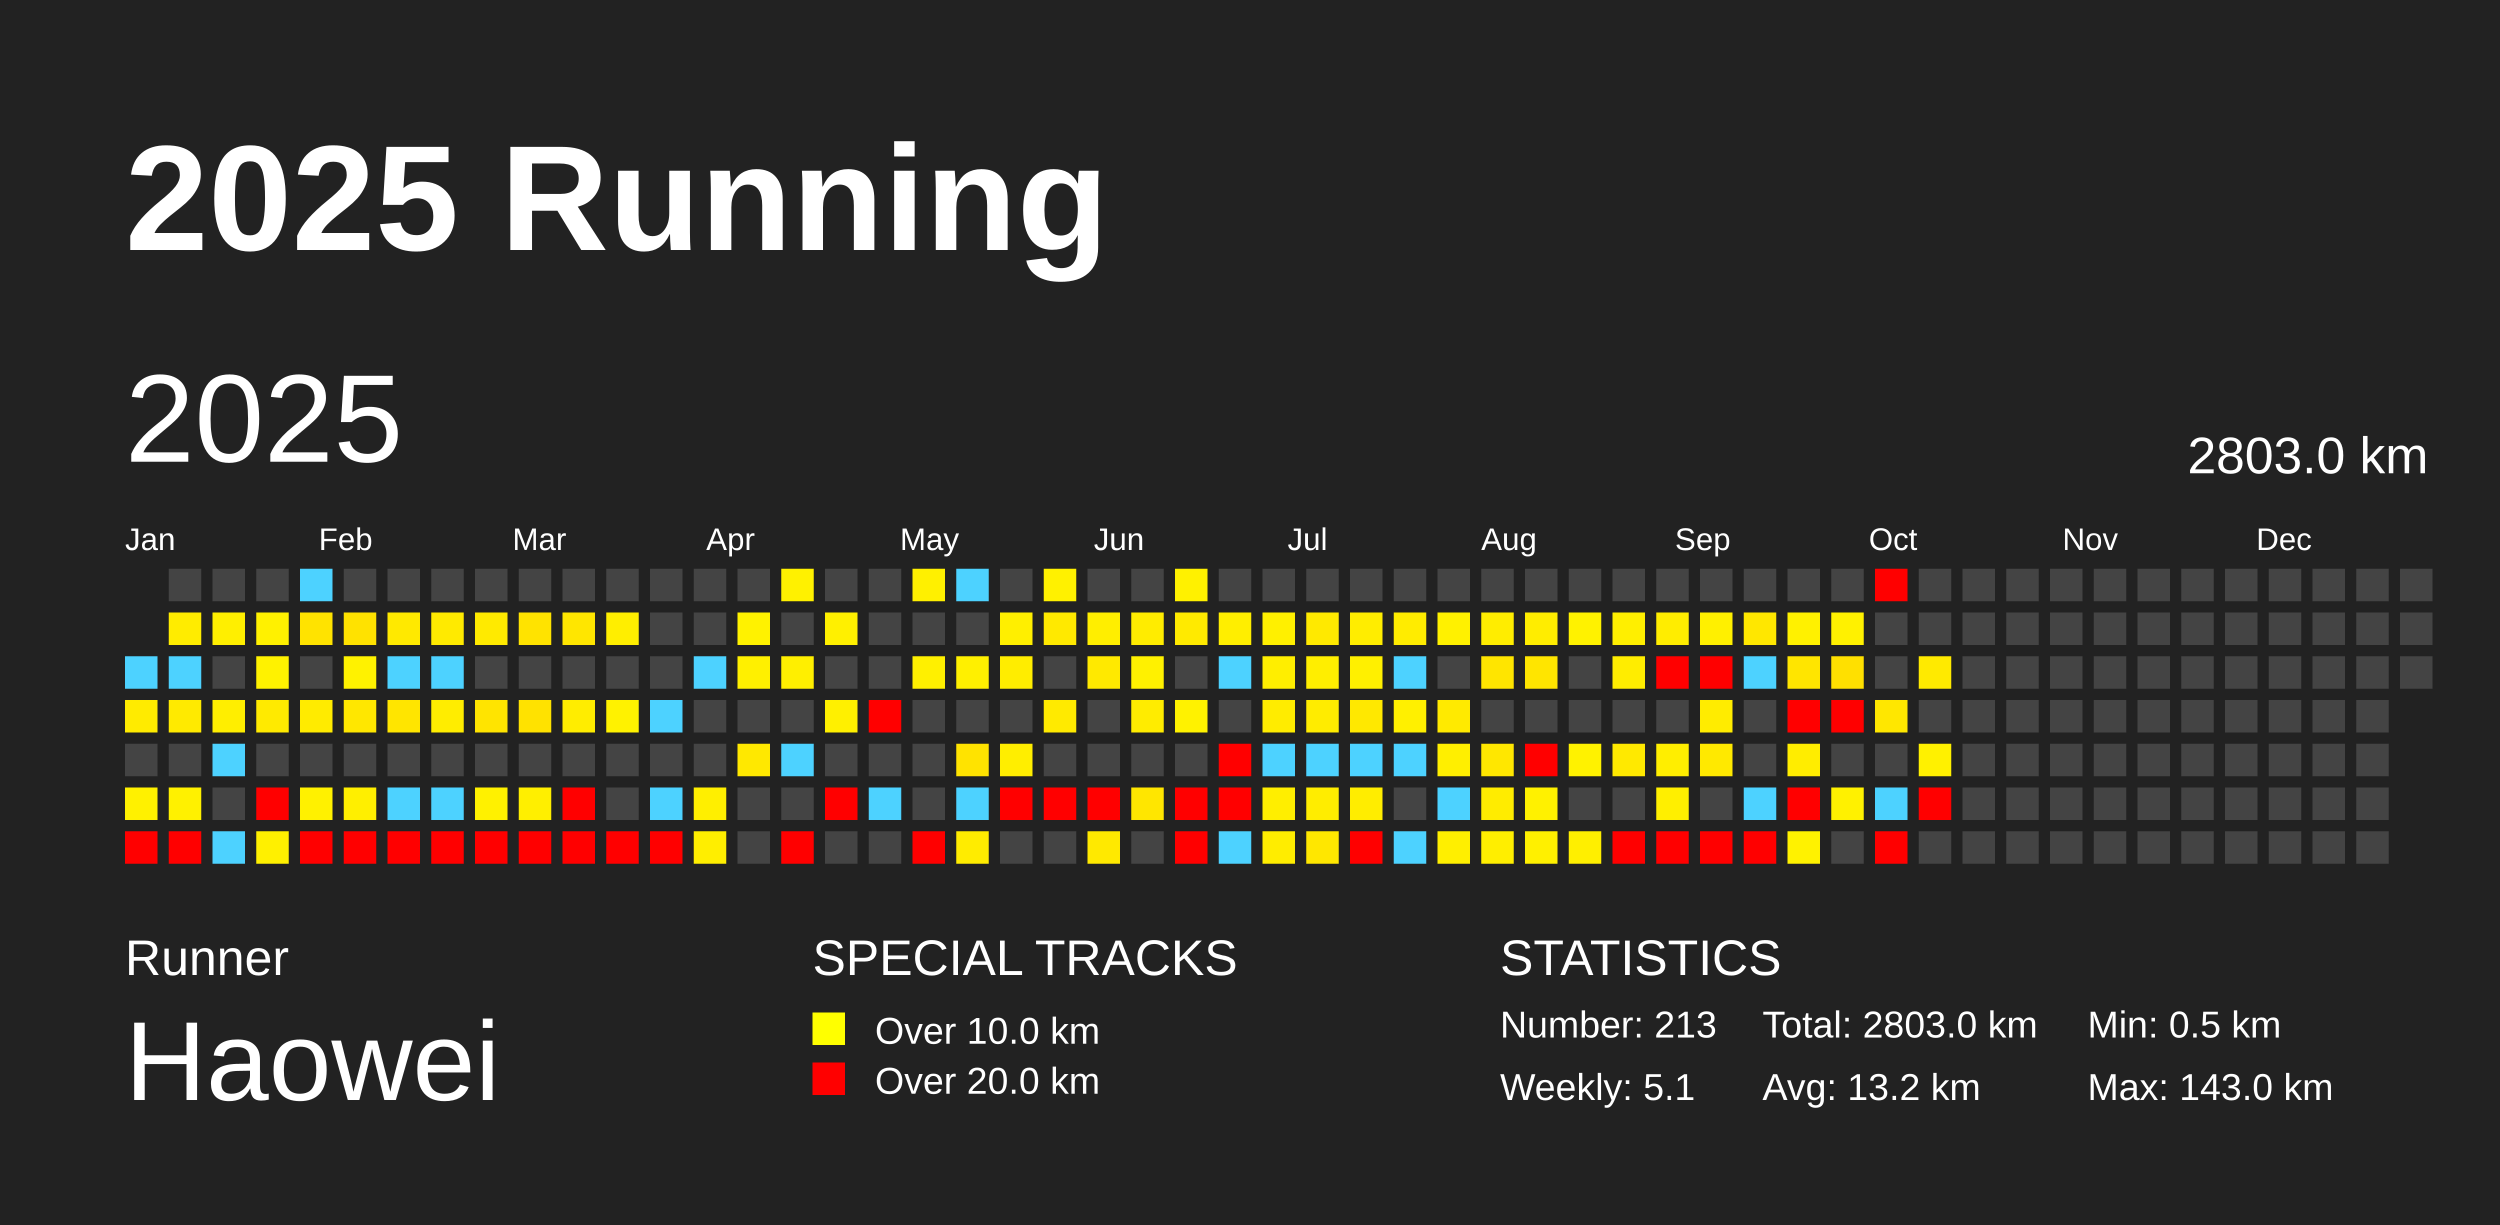
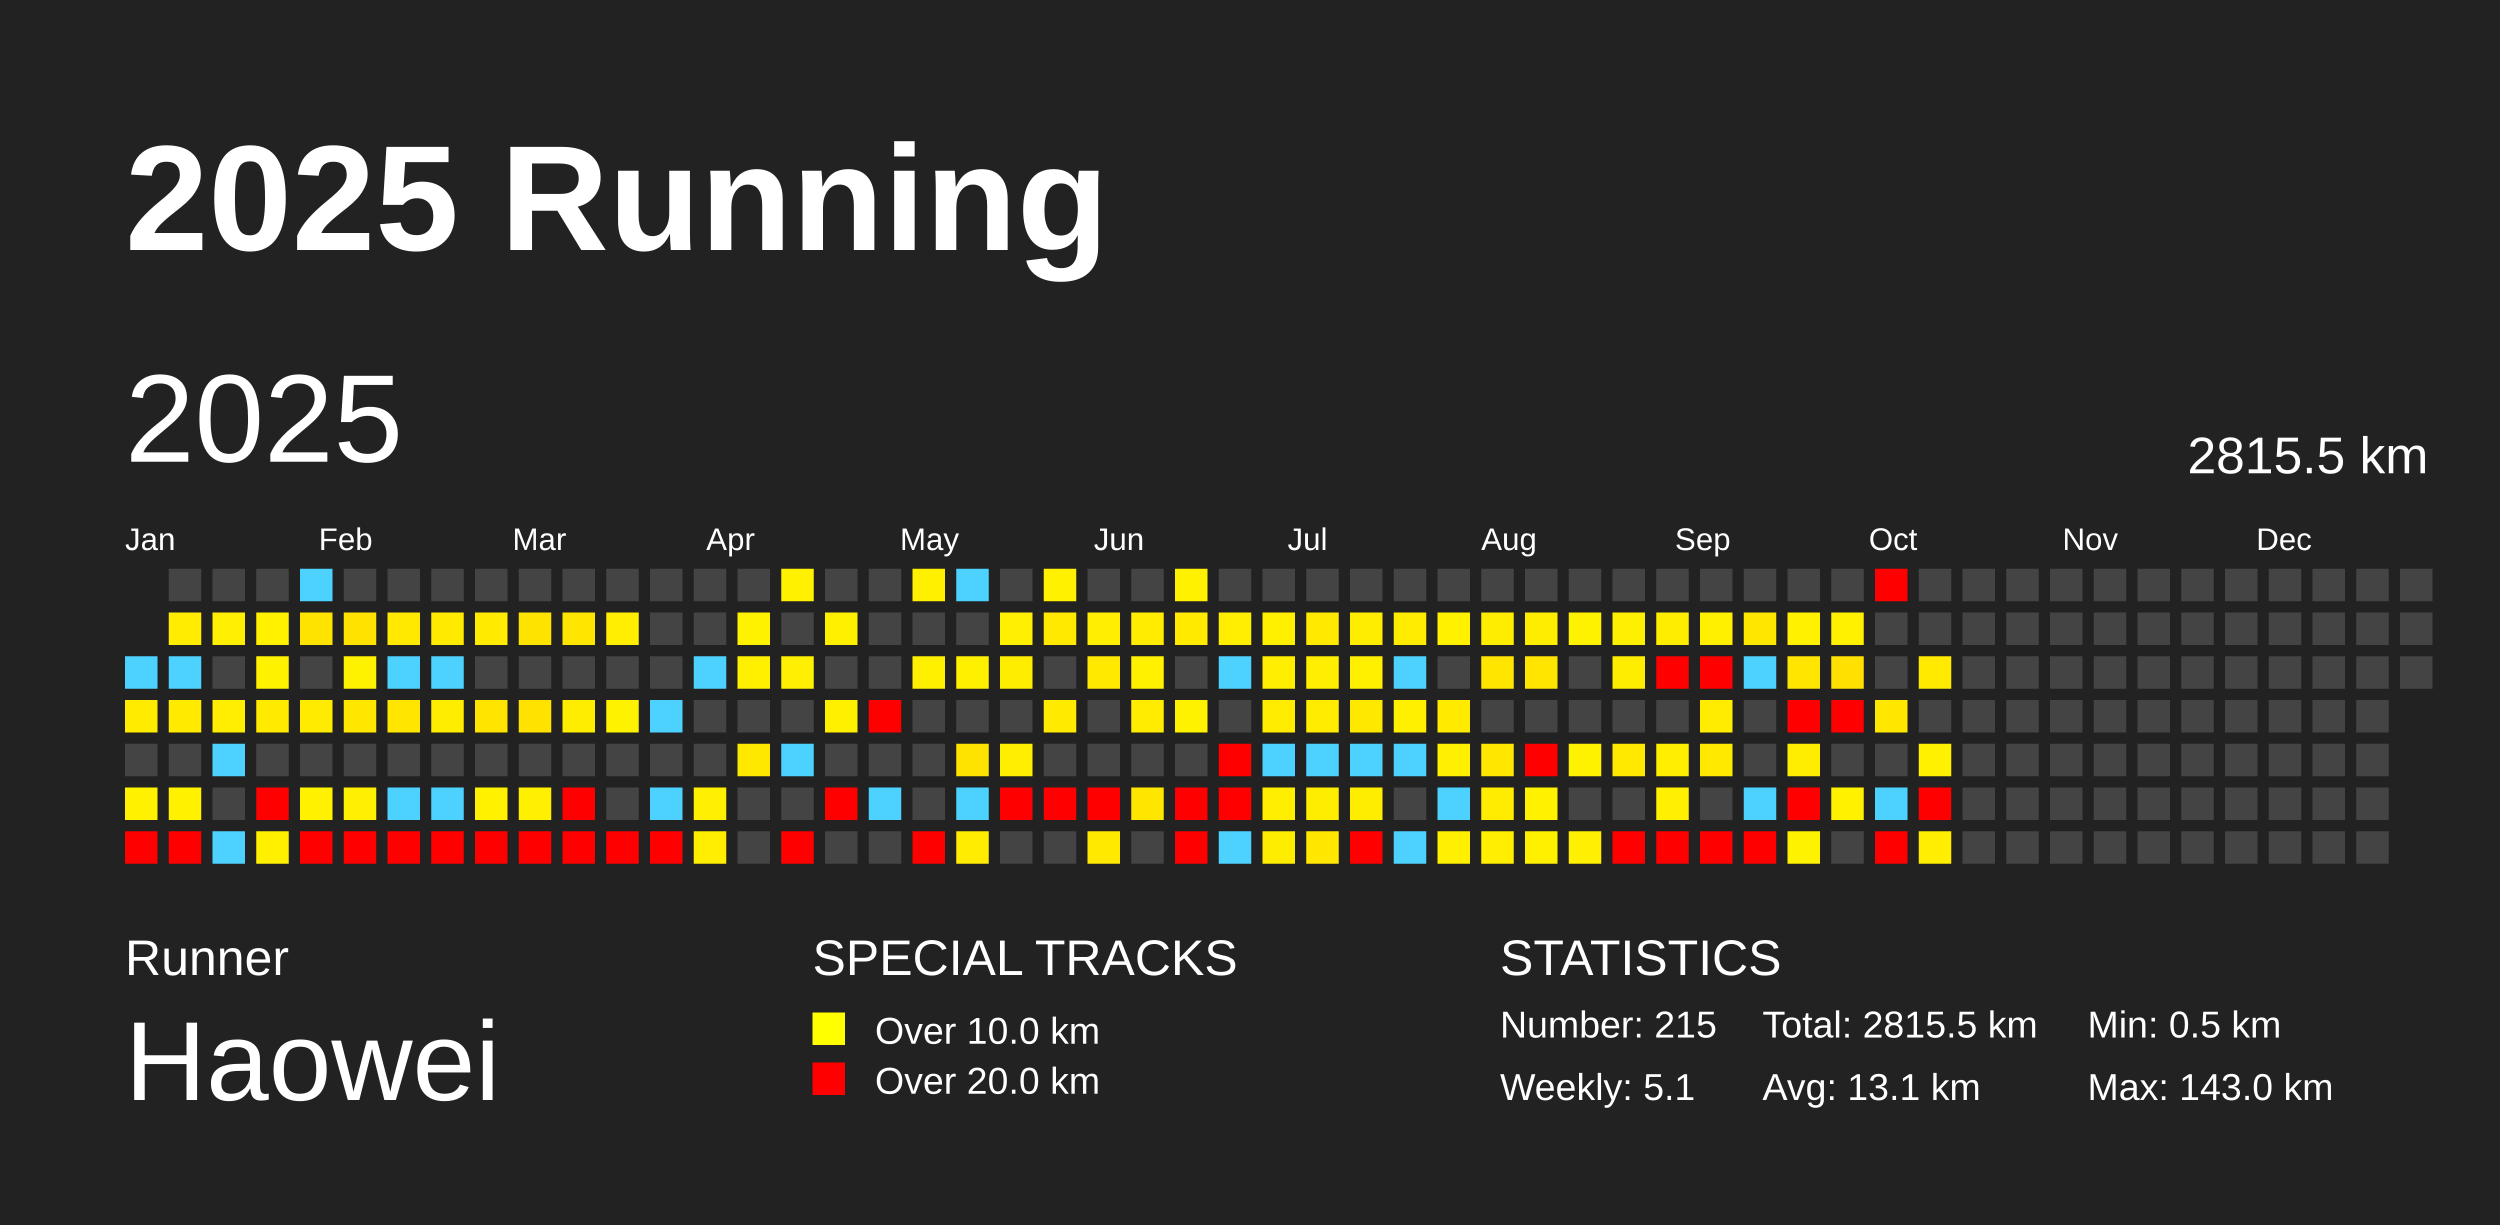
<svg xmlns="http://www.w3.org/2000/svg" baseProfile="full" height="98mm" version="1.1" viewBox="0,0,200,98" width="200mm">
  <defs />
  <rect fill="#222222" height="98" width="200" x="0" y="0" />
  <text fill="#FFFFFF" style="font-size:12px; font-family:Arial; font-weight:bold;" x="10" y="20">2025 Running</text>
  <text fill="#FFFFFF" style="font-size:4px; font-family:Arial" x="10" y="78">Runner</text>
  <text fill="#FFFFFF" style="font-size:9px; font-family:Arial" x="10" y="88">Haowei</text>
  <text fill="#FFFFFF" style="font-size:4px; font-family:Arial" x="65" y="78">SPECIAL TRACKS</text>
  <rect fill="yellow" height="2.6" width="2.6" x="65" y="81" />
  <text fill="#FFFFFF" style="font-size:3px; font-family:Arial" x="70" y="83.5">Over 10.0 km</text>
  <rect fill="red" height="2.6" width="2.6" x="65" y="85" />
  <text fill="#FFFFFF" style="font-size:3px; font-family:Arial" x="70" y="87.5">Over 20.0 km</text>
  <text fill="#FFFFFF" style="font-size:4px; font-family:Arial" x="120" y="78">STATISTICS</text>
-   <text fill="#FFFFFF" style="font-size:3px; font-family:Arial" x="120" y="83">Number: 213</text>
+   <text fill="#FFFFFF" style="font-size:3px; font-family:Arial" x="120" y="83">Number: 215</text>
  <text fill="#FFFFFF" style="font-size:3px; font-family:Arial" x="120" y="88">Weekly: 5.1</text>
-   <text fill="#FFFFFF" style="font-size:3px; font-family:Arial" x="141" y="83">Total: 2803.0 km</text>
-   <text fill="#FFFFFF" style="font-size:3px; font-family:Arial" x="141" y="88">Avg: 13.2 km</text>
+   <text fill="#FFFFFF" style="font-size:3px; font-family:Arial" x="141" y="83">Total: 2815.5 km</text>
+   <text fill="#FFFFFF" style="font-size:3px; font-family:Arial" x="141" y="88">Avg: 13.1 km</text>
  <text fill="#FFFFFF" style="font-size:3px; font-family:Arial" x="167" y="83">Min: 0.5 km</text>
  <text fill="#FFFFFF" style="font-size:3px; font-family:Arial" x="167" y="88">Max: 143.0 km</text>
  <text dominant-baseline="hanging" fill="#FFFFFF" style="font-size:10.0px; font-family:Arial;" x="10" y="30">2025</text>
-   <text dominant-baseline="hanging" fill="#FFFFFF" style="font-size:4.125px; font-family:Arial;" x="175" y="35">2803.0 km</text>
+   <text dominant-baseline="hanging" fill="#FFFFFF" style="font-size:4.125px; font-family:Arial;" x="175" y="35">2815.5 km</text>
  <text fill="#FFFFFF" style="font-size:2.5px; font-family:Arial" x="10.0" y="44">Jan</text>
  <text fill="#FFFFFF" style="font-size:2.5px; font-family:Arial" x="25.5" y="44">Feb</text>
  <text fill="#FFFFFF" style="font-size:2.5px; font-family:Arial" x="41.0" y="44">Mar</text>
  <text fill="#FFFFFF" style="font-size:2.5px; font-family:Arial" x="56.5" y="44">Apr</text>
  <text fill="#FFFFFF" style="font-size:2.5px; font-family:Arial" x="72.0" y="44">May</text>
  <text fill="#FFFFFF" style="font-size:2.5px; font-family:Arial" x="87.5" y="44">Jun</text>
  <text fill="#FFFFFF" style="font-size:2.5px; font-family:Arial" x="103.0" y="44">Jul</text>
  <text fill="#FFFFFF" style="font-size:2.5px; font-family:Arial" x="118.5" y="44">Aug</text>
  <text fill="#FFFFFF" style="font-size:2.5px; font-family:Arial" x="134.0" y="44">Sep</text>
  <text fill="#FFFFFF" style="font-size:2.5px; font-family:Arial" x="149.5" y="44">Oct</text>
  <text fill="#FFFFFF" style="font-size:2.5px; font-family:Arial" x="165.0" y="44">Nov</text>
  <text fill="#FFFFFF" style="font-size:2.5px; font-family:Arial" x="180.5" y="44">Dec</text>
  <rect fill="#4dd2ff" height="2.6" width="2.6" x="10.0" y="52.5" />
  <rect fill="#ffeb00" height="2.6" width="2.6" x="10.0" y="56.0" />
  <rect fill="#444444" height="2.6" width="2.6" x="10.0" y="59.5" />
  <rect fill="#fff100" height="2.6" width="2.6" x="10.0" y="63.0" />
  <rect fill="red" height="2.6" width="2.6" x="10.0" y="66.5" />
  <rect fill="#444444" height="2.6" width="2.6" x="13.5" y="45.5" />
  <rect fill="#ffec00" height="2.6" width="2.6" x="13.5" y="49.0" />
  <rect fill="#4dd2ff" height="2.6" width="2.6" x="13.5" y="52.5" />
  <rect fill="#ffea00" height="2.6" width="2.6" x="13.5" y="56.0" />
  <rect fill="#444444" height="2.6" width="2.6" x="13.5" y="59.5" />
  <rect fill="#fff100" height="2.6" width="2.6" x="13.5" y="63.0" />
  <rect fill="red" height="2.6" width="2.6" x="13.5" y="66.5" />
  <rect fill="#444444" height="2.6" width="2.6" x="17.0" y="45.5" />
  <rect fill="#ffef00" height="2.6" width="2.6" x="17.0" y="49.0" />
  <rect fill="#444444" height="2.6" width="2.6" x="17.0" y="52.5" />
  <rect fill="#ffee00" height="2.6" width="2.6" x="17.0" y="56.0" />
  <rect fill="#4dd2ff" height="2.6" width="2.6" x="17.0" y="59.5" />
  <rect fill="#444444" height="2.6" width="2.6" x="17.0" y="63.0" />
  <rect fill="#4dd2ff" height="2.6" width="2.6" x="17.0" y="66.5" />
  <rect fill="#444444" height="2.6" width="2.6" x="20.5" y="45.5" />
  <rect fill="#fff100" height="2.6" width="2.6" x="20.5" y="49.0" />
  <rect fill="#fff200" height="2.6" width="2.6" x="20.5" y="52.5" />
  <rect fill="#ffea00" height="2.6" width="2.6" x="20.5" y="56.0" />
  <rect fill="#444444" height="2.6" width="2.6" x="20.5" y="59.5" />
  <rect fill="red" height="2.6" width="2.6" x="20.5" y="63.0" />
  <rect fill="#fff000" height="2.6" width="2.6" x="20.5" y="66.5" />
  <rect fill="#4dd2ff" height="2.6" width="2.6" x="24.0" y="45.5" />
  <rect fill="#ffe300" height="2.6" width="2.6" x="24.0" y="49.0" />
  <rect fill="#444444" height="2.6" width="2.6" x="24.0" y="52.5" />
  <rect fill="#ffeb00" height="2.6" width="2.6" x="24.0" y="56.0" />
  <rect fill="#444444" height="2.6" width="2.6" x="24.0" y="59.5" />
  <rect fill="#fff100" height="2.6" width="2.6" x="24.0" y="63.0" />
  <rect fill="red" height="2.6" width="2.6" x="24.0" y="66.5" />
  <rect fill="#444444" height="2.6" width="2.6" x="27.5" y="45.5" />
  <rect fill="#ffe200" height="2.6" width="2.6" x="27.5" y="49.0" />
  <rect fill="#fff200" height="2.6" width="2.6" x="27.5" y="52.5" />
  <rect fill="#ffe700" height="2.6" width="2.6" x="27.5" y="56.0" />
  <rect fill="#444444" height="2.6" width="2.6" x="27.5" y="59.5" />
  <rect fill="#ffef00" height="2.6" width="2.6" x="27.5" y="63.0" />
  <rect fill="red" height="2.6" width="2.6" x="27.5" y="66.5" />
  <rect fill="#444444" height="2.6" width="2.6" x="31.0" y="45.5" />
  <rect fill="#ffe900" height="2.6" width="2.6" x="31.0" y="49.0" />
  <rect fill="#4dd2ff" height="2.6" width="2.6" x="31.0" y="52.5" />
  <rect fill="#ffe500" height="2.6" width="2.6" x="31.0" y="56.0" />
  <rect fill="#444444" height="2.6" width="2.6" x="31.0" y="59.5" />
  <rect fill="#4dd2ff" height="2.6" width="2.6" x="31.0" y="63.0" />
  <rect fill="red" height="2.6" width="2.6" x="31.0" y="66.5" />
  <rect fill="#444444" height="2.6" width="2.6" x="34.5" y="45.5" />
  <rect fill="#ffea00" height="2.6" width="2.6" x="34.5" y="49.0" />
  <rect fill="#4dd2ff" height="2.6" width="2.6" x="34.5" y="52.5" />
  <rect fill="#ffed00" height="2.6" width="2.6" x="34.5" y="56.0" />
  <rect fill="#444444" height="2.6" width="2.6" x="34.5" y="59.5" />
  <rect fill="#4dd2ff" height="2.6" width="2.6" x="34.5" y="63.0" />
  <rect fill="red" height="2.6" width="2.6" x="34.5" y="66.5" />
  <rect fill="#444444" height="2.6" width="2.6" x="38.0" y="45.5" />
  <rect fill="#ffea00" height="2.6" width="2.6" x="38.0" y="49.0" />
  <rect fill="#444444" height="2.6" width="2.6" x="38.0" y="52.5" />
  <rect fill="#ffe400" height="2.6" width="2.6" x="38.0" y="56.0" />
  <rect fill="#444444" height="2.6" width="2.6" x="38.0" y="59.5" />
  <rect fill="#fff100" height="2.6" width="2.6" x="38.0" y="63.0" />
  <rect fill="red" height="2.6" width="2.6" x="38.0" y="66.5" />
  <rect fill="#444444" height="2.6" width="2.6" x="41.5" y="45.5" />
  <rect fill="#ffe300" height="2.6" width="2.6" x="41.5" y="49.0" />
  <rect fill="#444444" height="2.6" width="2.6" x="41.5" y="52.5" />
  <rect fill="#ffe200" height="2.6" width="2.6" x="41.5" y="56.0" />
  <rect fill="#444444" height="2.6" width="2.6" x="41.5" y="59.5" />
  <rect fill="#ffef00" height="2.6" width="2.6" x="41.5" y="63.0" />
  <rect fill="red" height="2.6" width="2.6" x="41.5" y="66.5" />
  <rect fill="#444444" height="2.6" width="2.6" x="45.0" y="45.5" />
  <rect fill="#ffe600" height="2.6" width="2.6" x="45.0" y="49.0" />
  <rect fill="#444444" height="2.6" width="2.6" x="45.0" y="52.5" />
  <rect fill="#ffed00" height="2.6" width="2.6" x="45.0" y="56.0" />
  <rect fill="#444444" height="2.6" width="2.6" x="45.0" y="59.5" />
  <rect fill="red" height="2.6" width="2.6" x="45.0" y="63.0" />
  <rect fill="red" height="2.6" width="2.6" x="45.0" y="66.5" />
  <rect fill="#444444" height="2.6" width="2.6" x="48.5" y="45.5" />
  <rect fill="#ffee00" height="2.6" width="2.6" x="48.5" y="49.0" />
  <rect fill="#444444" height="2.6" width="2.6" x="48.5" y="52.5" />
  <rect fill="#fff200" height="2.6" width="2.6" x="48.5" y="56.0" />
  <rect fill="#444444" height="2.6" width="2.6" x="48.5" y="59.5" />
  <rect fill="#444444" height="2.6" width="2.6" x="48.5" y="63.0" />
  <rect fill="red" height="2.6" width="2.6" x="48.5" y="66.5" />
  <rect fill="#444444" height="2.6" width="2.6" x="52.0" y="45.5" />
  <rect fill="#444444" height="2.6" width="2.6" x="52.0" y="49.0" />
  <rect fill="#444444" height="2.6" width="2.6" x="52.0" y="52.5" />
  <rect fill="#4dd2ff" height="2.6" width="2.6" x="52.0" y="56.0" />
  <rect fill="#444444" height="2.6" width="2.6" x="52.0" y="59.5" />
  <rect fill="#4dd2ff" height="2.6" width="2.6" x="52.0" y="63.0" />
  <rect fill="red" height="2.6" width="2.6" x="52.0" y="66.5" />
  <rect fill="#444444" height="2.6" width="2.6" x="55.5" y="45.5" />
  <rect fill="#444444" height="2.6" width="2.6" x="55.5" y="49.0" />
  <rect fill="#4dd2ff" height="2.6" width="2.6" x="55.5" y="52.5" />
  <rect fill="#444444" height="2.6" width="2.6" x="55.5" y="56.0" />
  <rect fill="#444444" height="2.6" width="2.6" x="55.5" y="59.5" />
  <rect fill="#ffef00" height="2.6" width="2.6" x="55.5" y="63.0" />
  <rect fill="#ffee00" height="2.6" width="2.6" x="55.5" y="66.5" />
  <rect fill="#444444" height="2.6" width="2.6" x="59.0" y="45.5" />
  <rect fill="#fff200" height="2.6" width="2.6" x="59.0" y="49.0" />
  <rect fill="#fff000" height="2.6" width="2.6" x="59.0" y="52.5" />
  <rect fill="#444444" height="2.6" width="2.6" x="59.0" y="56.0" />
  <rect fill="#ffe800" height="2.6" width="2.6" x="59.0" y="59.5" />
  <rect fill="#444444" height="2.6" width="2.6" x="59.0" y="63.0" />
  <rect fill="#444444" height="2.6" width="2.6" x="59.0" y="66.5" />
  <rect fill="#fff100" height="2.6" width="2.6" x="62.5" y="45.5" />
  <rect fill="#444444" height="2.6" width="2.6" x="62.5" y="49.0" />
  <rect fill="#ffef00" height="2.6" width="2.6" x="62.5" y="52.5" />
  <rect fill="#444444" height="2.6" width="2.6" x="62.5" y="56.0" />
  <rect fill="#4dd2ff" height="2.6" width="2.6" x="62.5" y="59.5" />
  <rect fill="#444444" height="2.6" width="2.6" x="62.5" y="63.0" />
  <rect fill="red" height="2.6" width="2.6" x="62.5" y="66.5" />
  <rect fill="#444444" height="2.6" width="2.6" x="66.0" y="45.5" />
  <rect fill="#fff000" height="2.6" width="2.6" x="66.0" y="49.0" />
  <rect fill="#444444" height="2.6" width="2.6" x="66.0" y="52.5" />
  <rect fill="#fff000" height="2.6" width="2.6" x="66.0" y="56.0" />
  <rect fill="#444444" height="2.6" width="2.6" x="66.0" y="59.5" />
  <rect fill="red" height="2.6" width="2.6" x="66.0" y="63.0" />
  <rect fill="#444444" height="2.6" width="2.6" x="66.0" y="66.5" />
  <rect fill="#444444" height="2.6" width="2.6" x="69.5" y="45.5" />
  <rect fill="#444444" height="2.6" width="2.6" x="69.5" y="49.0" />
  <rect fill="#444444" height="2.6" width="2.6" x="69.5" y="52.5" />
  <rect fill="red" height="2.6" width="2.6" x="69.5" y="56.0" />
  <rect fill="#444444" height="2.6" width="2.6" x="69.5" y="59.5" />
  <rect fill="#4dd2ff" height="2.6" width="2.6" x="69.5" y="63.0" />
  <rect fill="#444444" height="2.6" width="2.6" x="69.5" y="66.5" />
  <rect fill="#fff000" height="2.6" width="2.6" x="73.0" y="45.5" />
  <rect fill="#444444" height="2.6" width="2.6" x="73.0" y="49.0" />
  <rect fill="#fff000" height="2.6" width="2.6" x="73.0" y="52.5" />
  <rect fill="#444444" height="2.6" width="2.6" x="73.0" y="56.0" />
  <rect fill="#444444" height="2.6" width="2.6" x="73.0" y="59.5" />
  <rect fill="#444444" height="2.6" width="2.6" x="73.0" y="63.0" />
  <rect fill="red" height="2.6" width="2.6" x="73.0" y="66.5" />
  <rect fill="#4dd2ff" height="2.6" width="2.6" x="76.5" y="45.5" />
  <rect fill="#444444" height="2.6" width="2.6" x="76.5" y="49.0" />
  <rect fill="#fff000" height="2.6" width="2.6" x="76.5" y="52.5" />
  <rect fill="#444444" height="2.6" width="2.6" x="76.5" y="56.0" />
  <rect fill="#ffe300" height="2.6" width="2.6" x="76.5" y="59.5" />
  <rect fill="#4dd2ff" height="2.6" width="2.6" x="76.5" y="63.0" />
  <rect fill="#ffec00" height="2.6" width="2.6" x="76.5" y="66.5" />
  <rect fill="#444444" height="2.6" width="2.6" x="80.0" y="45.5" />
  <rect fill="#ffef00" height="2.6" width="2.6" x="80.0" y="49.0" />
  <rect fill="#ffed00" height="2.6" width="2.6" x="80.0" y="52.5" />
  <rect fill="#444444" height="2.6" width="2.6" x="80.0" y="56.0" />
  <rect fill="#ffee00" height="2.6" width="2.6" x="80.0" y="59.5" />
  <rect fill="red" height="2.6" width="2.6" x="80.0" y="63.0" />
  <rect fill="#444444" height="2.6" width="2.6" x="80.0" y="66.5" />
  <rect fill="#fff100" height="2.6" width="2.6" x="83.5" y="45.5" />
  <rect fill="#ffe900" height="2.6" width="2.6" x="83.5" y="49.0" />
  <rect fill="#444444" height="2.6" width="2.6" x="83.5" y="52.5" />
  <rect fill="#ffea00" height="2.6" width="2.6" x="83.5" y="56.0" />
  <rect fill="#444444" height="2.6" width="2.6" x="83.5" y="59.5" />
  <rect fill="red" height="2.6" width="2.6" x="83.5" y="63.0" />
  <rect fill="#444444" height="2.6" width="2.6" x="83.5" y="66.5" />
  <rect fill="#444444" height="2.6" width="2.6" x="87.0" y="45.5" />
  <rect fill="#ffee00" height="2.6" width="2.6" x="87.0" y="49.0" />
  <rect fill="#ffe900" height="2.6" width="2.6" x="87.0" y="52.5" />
  <rect fill="#444444" height="2.6" width="2.6" x="87.0" y="56.0" />
  <rect fill="#444444" height="2.6" width="2.6" x="87.0" y="59.5" />
  <rect fill="red" height="2.6" width="2.6" x="87.0" y="63.0" />
  <rect fill="#ffe900" height="2.6" width="2.6" x="87.0" y="66.5" />
  <rect fill="#444444" height="2.6" width="2.6" x="90.5" y="45.5" />
  <rect fill="#ffec00" height="2.6" width="2.6" x="90.5" y="49.0" />
  <rect fill="#fff100" height="2.6" width="2.6" x="90.5" y="52.5" />
  <rect fill="#ffec00" height="2.6" width="2.6" x="90.5" y="56.0" />
  <rect fill="#444444" height="2.6" width="2.6" x="90.5" y="59.5" />
  <rect fill="#ffe600" height="2.6" width="2.6" x="90.5" y="63.0" />
  <rect fill="#444444" height="2.6" width="2.6" x="90.5" y="66.5" />
  <rect fill="#fff100" height="2.6" width="2.6" x="94.0" y="45.5" />
  <rect fill="#ffea00" height="2.6" width="2.6" x="94.0" y="49.0" />
  <rect fill="#444444" height="2.6" width="2.6" x="94.0" y="52.5" />
  <rect fill="#fff200" height="2.6" width="2.6" x="94.0" y="56.0" />
  <rect fill="#444444" height="2.6" width="2.6" x="94.0" y="59.5" />
  <rect fill="red" height="2.6" width="2.6" x="94.0" y="63.0" />
  <rect fill="red" height="2.6" width="2.6" x="94.0" y="66.5" />
  <rect fill="#444444" height="2.6" width="2.6" x="97.5" y="45.5" />
  <rect fill="#ffee00" height="2.6" width="2.6" x="97.5" y="49.0" />
  <rect fill="#4dd2ff" height="2.6" width="2.6" x="97.5" y="52.5" />
  <rect fill="#444444" height="2.6" width="2.6" x="97.5" y="56.0" />
  <rect fill="red" height="2.6" width="2.6" x="97.5" y="59.5" />
  <rect fill="red" height="2.6" width="2.6" x="97.5" y="63.0" />
  <rect fill="#4dd2ff" height="2.6" width="2.6" x="97.5" y="66.5" />
  <rect fill="#444444" height="2.6" width="2.6" x="101.0" y="45.5" />
  <rect fill="#fff000" height="2.6" width="2.6" x="101.0" y="49.0" />
  <rect fill="#ffee00" height="2.6" width="2.6" x="101.0" y="52.5" />
  <rect fill="#ffec00" height="2.6" width="2.6" x="101.0" y="56.0" />
  <rect fill="#4dd2ff" height="2.6" width="2.6" x="101.0" y="59.5" />
  <rect fill="#ffee00" height="2.6" width="2.6" x="101.0" y="63.0" />
  <rect fill="#ffed00" height="2.6" width="2.6" x="101.0" y="66.5" />
  <rect fill="#444444" height="2.6" width="2.6" x="104.5" y="45.5" />
  <rect fill="#ffe900" height="2.6" width="2.6" x="104.5" y="49.0" />
  <rect fill="#ffee00" height="2.6" width="2.6" x="104.5" y="52.5" />
  <rect fill="#ffec00" height="2.6" width="2.6" x="104.5" y="56.0" />
  <rect fill="#4dd2ff" height="2.6" width="2.6" x="104.5" y="59.5" />
  <rect fill="#ffed00" height="2.6" width="2.6" x="104.5" y="63.0" />
  <rect fill="#ffe700" height="2.6" width="2.6" x="104.5" y="66.5" />
  <rect fill="#444444" height="2.6" width="2.6" x="108.0" y="45.5" />
  <rect fill="#ffed00" height="2.6" width="2.6" x="108.0" y="49.0" />
  <rect fill="#fff000" height="2.6" width="2.6" x="108.0" y="52.5" />
  <rect fill="#ffe800" height="2.6" width="2.6" x="108.0" y="56.0" />
  <rect fill="#4dd2ff" height="2.6" width="2.6" x="108.0" y="59.5" />
  <rect fill="#ffed00" height="2.6" width="2.6" x="108.0" y="63.0" />
  <rect fill="red" height="2.6" width="2.6" x="108.0" y="66.5" />
  <rect fill="#444444" height="2.6" width="2.6" x="111.5" y="45.5" />
  <rect fill="#ffec00" height="2.6" width="2.6" x="111.5" y="49.0" />
  <rect fill="#4dd2ff" height="2.6" width="2.6" x="111.5" y="52.5" />
  <rect fill="#fff000" height="2.6" width="2.6" x="111.5" y="56.0" />
  <rect fill="#4dd2ff" height="2.6" width="2.6" x="111.5" y="59.5" />
  <rect fill="#444444" height="2.6" width="2.6" x="111.5" y="63.0" />
  <rect fill="#4dd2ff" height="2.6" width="2.6" x="111.5" y="66.5" />
  <rect fill="#444444" height="2.6" width="2.6" x="115.0" y="45.5" />
  <rect fill="#fff100" height="2.6" width="2.6" x="115.0" y="49.0" />
  <rect fill="#444444" height="2.6" width="2.6" x="115.0" y="52.5" />
  <rect fill="#ffea00" height="2.6" width="2.6" x="115.0" y="56.0" />
  <rect fill="#ffef00" height="2.6" width="2.6" x="115.0" y="59.5" />
  <rect fill="#4dd2ff" height="2.6" width="2.6" x="115.0" y="63.0" />
  <rect fill="#ffef00" height="2.6" width="2.6" x="115.0" y="66.5" />
  <rect fill="#444444" height="2.6" width="2.6" x="118.5" y="45.5" />
  <rect fill="#ffed00" height="2.6" width="2.6" x="118.5" y="49.0" />
  <rect fill="#ffe500" height="2.6" width="2.6" x="118.5" y="52.5" />
  <rect fill="#444444" height="2.6" width="2.6" x="118.5" y="56.0" />
  <rect fill="#ffe700" height="2.6" width="2.6" x="118.5" y="59.5" />
  <rect fill="#ffec00" height="2.6" width="2.6" x="118.5" y="63.0" />
  <rect fill="#ffee00" height="2.6" width="2.6" x="118.5" y="66.5" />
  <rect fill="#444444" height="2.6" width="2.6" x="122.0" y="45.5" />
  <rect fill="#ffed00" height="2.6" width="2.6" x="122.0" y="49.0" />
  <rect fill="#ffe500" height="2.6" width="2.6" x="122.0" y="52.5" />
  <rect fill="#444444" height="2.6" width="2.6" x="122.0" y="56.0" />
  <rect fill="red" height="2.6" width="2.6" x="122.0" y="59.5" />
  <rect fill="#fff100" height="2.6" width="2.6" x="122.0" y="63.0" />
  <rect fill="#fff000" height="2.6" width="2.6" x="122.0" y="66.5" />
  <rect fill="#444444" height="2.6" width="2.6" x="125.5" y="45.5" />
  <rect fill="#fff200" height="2.6" width="2.6" x="125.5" y="49.0" />
  <rect fill="#444444" height="2.6" width="2.6" x="125.5" y="52.5" />
  <rect fill="#444444" height="2.6" width="2.6" x="125.5" y="56.0" />
  <rect fill="#fff200" height="2.6" width="2.6" x="125.5" y="59.5" />
  <rect fill="#444444" height="2.6" width="2.6" x="125.5" y="63.0" />
  <rect fill="#ffef00" height="2.6" width="2.6" x="125.5" y="66.5" />
  <rect fill="#444444" height="2.6" width="2.6" x="129.0" y="45.5" />
  <rect fill="#ffef00" height="2.6" width="2.6" x="129.0" y="49.0" />
  <rect fill="#ffed00" height="2.6" width="2.6" x="129.0" y="52.5" />
  <rect fill="#444444" height="2.6" width="2.6" x="129.0" y="56.0" />
  <rect fill="#ffe900" height="2.6" width="2.6" x="129.0" y="59.5" />
  <rect fill="#444444" height="2.6" width="2.6" x="129.0" y="63.0" />
  <rect fill="red" height="2.6" width="2.6" x="129.0" y="66.5" />
  <rect fill="#444444" height="2.6" width="2.6" x="132.5" y="45.5" />
  <rect fill="#ffed00" height="2.6" width="2.6" x="132.5" y="49.0" />
  <rect fill="red" height="2.6" width="2.6" x="132.5" y="52.5" />
  <rect fill="#444444" height="2.6" width="2.6" x="132.5" y="56.0" />
  <rect fill="#ffee00" height="2.6" width="2.6" x="132.5" y="59.5" />
  <rect fill="#ffef00" height="2.6" width="2.6" x="132.5" y="63.0" />
  <rect fill="red" height="2.6" width="2.6" x="132.5" y="66.5" />
  <rect fill="#444444" height="2.6" width="2.6" x="136.0" y="45.5" />
  <rect fill="#fff000" height="2.6" width="2.6" x="136.0" y="49.0" />
  <rect fill="red" height="2.6" width="2.6" x="136.0" y="52.5" />
  <rect fill="#ffec00" height="2.6" width="2.6" x="136.0" y="56.0" />
  <rect fill="#ffe900" height="2.6" width="2.6" x="136.0" y="59.5" />
  <rect fill="#444444" height="2.6" width="2.6" x="136.0" y="63.0" />
  <rect fill="red" height="2.6" width="2.6" x="136.0" y="66.5" />
  <rect fill="#444444" height="2.6" width="2.6" x="139.5" y="45.5" />
  <rect fill="#ffe700" height="2.6" width="2.6" x="139.5" y="49.0" />
  <rect fill="#4dd2ff" height="2.6" width="2.6" x="139.5" y="52.5" />
  <rect fill="#444444" height="2.6" width="2.6" x="139.5" y="56.0" />
  <rect fill="#444444" height="2.6" width="2.6" x="139.5" y="59.5" />
  <rect fill="#4dd2ff" height="2.6" width="2.6" x="139.5" y="63.0" />
  <rect fill="red" height="2.6" width="2.6" x="139.5" y="66.5" />
  <rect fill="#444444" height="2.6" width="2.6" x="143.0" y="45.5" />
  <rect fill="#fff100" height="2.6" width="2.6" x="143.0" y="49.0" />
  <rect fill="#ffe500" height="2.6" width="2.6" x="143.0" y="52.5" />
  <rect fill="red" height="2.6" width="2.6" x="143.0" y="56.0" />
  <rect fill="#ffed00" height="2.6" width="2.6" x="143.0" y="59.5" />
  <rect fill="red" height="2.6" width="2.6" x="143.0" y="63.0" />
  <rect fill="#fff200" height="2.6" width="2.6" x="143.0" y="66.5" />
  <rect fill="#444444" height="2.6" width="2.6" x="146.5" y="45.5" />
  <rect fill="#fff100" height="2.6" width="2.6" x="146.5" y="49.0" />
  <rect fill="#ffe000" height="2.6" width="2.6" x="146.5" y="52.5" />
  <rect fill="red" height="2.6" width="2.6" x="146.5" y="56.0" />
  <rect fill="#444444" height="2.6" width="2.6" x="146.5" y="59.5" />
  <rect fill="#fff100" height="2.6" width="2.6" x="146.5" y="63.0" />
  <rect fill="#444444" height="2.6" width="2.6" x="146.5" y="66.5" />
  <rect fill="red" height="2.6" width="2.6" x="150.0" y="45.5" />
  <rect fill="#444444" height="2.6" width="2.6" x="150.0" y="49.0" />
  <rect fill="#444444" height="2.6" width="2.6" x="150.0" y="52.5" />
  <rect fill="#ffe700" height="2.6" width="2.6" x="150.0" y="56.0" />
  <rect fill="#444444" height="2.6" width="2.6" x="150.0" y="59.5" />
  <rect fill="#4dd2ff" height="2.6" width="2.6" x="150.0" y="63.0" />
  <rect fill="red" height="2.6" width="2.6" x="150.0" y="66.5" />
  <rect fill="#444444" height="2.6" width="2.6" x="153.5" y="45.5" />
  <rect fill="#444444" height="2.6" width="2.6" x="153.5" y="49.0" />
  <rect fill="#ffea00" height="2.6" width="2.6" x="153.5" y="52.5" />
  <rect fill="#444444" height="2.6" width="2.6" x="153.5" y="56.0" />
  <rect fill="#fff100" height="2.6" width="2.6" x="153.5" y="59.5" />
  <rect fill="red" height="2.6" width="2.6" x="153.5" y="63.0" />
-   <rect fill="#444444" height="2.6" width="2.6" x="153.5" y="66.5" />
+   <rect fill="#ffee00" height="2.6" width="2.6" x="153.5" y="66.5" />
  <rect fill="#444444" height="2.6" width="2.6" x="157.0" y="45.5" />
  <rect fill="#444444" height="2.6" width="2.6" x="157.0" y="49.0" />
  <rect fill="#444444" height="2.6" width="2.6" x="157.0" y="52.5" />
  <rect fill="#444444" height="2.6" width="2.6" x="157.0" y="56.0" />
  <rect fill="#444444" height="2.6" width="2.6" x="157.0" y="59.5" />
  <rect fill="#444444" height="2.6" width="2.6" x="157.0" y="63.0" />
  <rect fill="#444444" height="2.6" width="2.6" x="157.0" y="66.5" />
  <rect fill="#444444" height="2.6" width="2.6" x="160.5" y="45.5" />
  <rect fill="#444444" height="2.6" width="2.6" x="160.5" y="49.0" />
  <rect fill="#444444" height="2.6" width="2.6" x="160.5" y="52.5" />
  <rect fill="#444444" height="2.6" width="2.6" x="160.5" y="56.0" />
  <rect fill="#444444" height="2.6" width="2.6" x="160.5" y="59.5" />
  <rect fill="#444444" height="2.6" width="2.6" x="160.5" y="63.0" />
  <rect fill="#444444" height="2.6" width="2.6" x="160.5" y="66.5" />
  <rect fill="#444444" height="2.6" width="2.6" x="164.0" y="45.5" />
  <rect fill="#444444" height="2.6" width="2.6" x="164.0" y="49.0" />
  <rect fill="#444444" height="2.6" width="2.6" x="164.0" y="52.5" />
  <rect fill="#444444" height="2.6" width="2.6" x="164.0" y="56.0" />
  <rect fill="#444444" height="2.6" width="2.6" x="164.0" y="59.5" />
  <rect fill="#444444" height="2.6" width="2.6" x="164.0" y="63.0" />
  <rect fill="#444444" height="2.6" width="2.6" x="164.0" y="66.5" />
  <rect fill="#444444" height="2.6" width="2.6" x="167.5" y="45.5" />
  <rect fill="#444444" height="2.6" width="2.6" x="167.5" y="49.0" />
  <rect fill="#444444" height="2.6" width="2.6" x="167.5" y="52.5" />
  <rect fill="#444444" height="2.6" width="2.6" x="167.5" y="56.0" />
  <rect fill="#444444" height="2.6" width="2.6" x="167.5" y="59.5" />
  <rect fill="#444444" height="2.6" width="2.6" x="167.5" y="63.0" />
  <rect fill="#444444" height="2.6" width="2.6" x="167.5" y="66.5" />
  <rect fill="#444444" height="2.6" width="2.6" x="171.0" y="45.5" />
  <rect fill="#444444" height="2.6" width="2.6" x="171.0" y="49.0" />
  <rect fill="#444444" height="2.6" width="2.6" x="171.0" y="52.5" />
  <rect fill="#444444" height="2.6" width="2.6" x="171.0" y="56.0" />
  <rect fill="#444444" height="2.6" width="2.6" x="171.0" y="59.5" />
  <rect fill="#444444" height="2.6" width="2.6" x="171.0" y="63.0" />
  <rect fill="#444444" height="2.6" width="2.6" x="171.0" y="66.5" />
  <rect fill="#444444" height="2.6" width="2.6" x="174.5" y="45.5" />
  <rect fill="#444444" height="2.6" width="2.6" x="174.5" y="49.0" />
  <rect fill="#444444" height="2.6" width="2.6" x="174.5" y="52.5" />
  <rect fill="#444444" height="2.6" width="2.6" x="174.5" y="56.0" />
  <rect fill="#444444" height="2.6" width="2.6" x="174.5" y="59.5" />
  <rect fill="#444444" height="2.6" width="2.6" x="174.5" y="63.0" />
  <rect fill="#444444" height="2.6" width="2.6" x="174.5" y="66.5" />
  <rect fill="#444444" height="2.6" width="2.6" x="178.0" y="45.5" />
  <rect fill="#444444" height="2.6" width="2.6" x="178.0" y="49.0" />
  <rect fill="#444444" height="2.6" width="2.6" x="178.0" y="52.5" />
  <rect fill="#444444" height="2.6" width="2.6" x="178.0" y="56.0" />
  <rect fill="#444444" height="2.6" width="2.6" x="178.0" y="59.5" />
  <rect fill="#444444" height="2.6" width="2.6" x="178.0" y="63.0" />
  <rect fill="#444444" height="2.6" width="2.6" x="178.0" y="66.5" />
  <rect fill="#444444" height="2.6" width="2.6" x="181.5" y="45.5" />
  <rect fill="#444444" height="2.6" width="2.6" x="181.5" y="49.0" />
  <rect fill="#444444" height="2.6" width="2.6" x="181.5" y="52.5" />
  <rect fill="#444444" height="2.6" width="2.6" x="181.5" y="56.0" />
  <rect fill="#444444" height="2.6" width="2.6" x="181.5" y="59.5" />
  <rect fill="#444444" height="2.6" width="2.6" x="181.5" y="63.0" />
  <rect fill="#444444" height="2.6" width="2.6" x="181.5" y="66.5" />
  <rect fill="#444444" height="2.6" width="2.6" x="185.0" y="45.5" />
  <rect fill="#444444" height="2.6" width="2.6" x="185.0" y="49.0" />
  <rect fill="#444444" height="2.6" width="2.6" x="185.0" y="52.5" />
  <rect fill="#444444" height="2.6" width="2.6" x="185.0" y="56.0" />
  <rect fill="#444444" height="2.6" width="2.6" x="185.0" y="59.5" />
  <rect fill="#444444" height="2.6" width="2.6" x="185.0" y="63.0" />
  <rect fill="#444444" height="2.6" width="2.6" x="185.0" y="66.5" />
  <rect fill="#444444" height="2.6" width="2.6" x="188.5" y="45.5" />
  <rect fill="#444444" height="2.6" width="2.6" x="188.5" y="49.0" />
  <rect fill="#444444" height="2.6" width="2.6" x="188.5" y="52.5" />
  <rect fill="#444444" height="2.6" width="2.6" x="188.5" y="56.0" />
  <rect fill="#444444" height="2.6" width="2.6" x="188.5" y="59.5" />
  <rect fill="#444444" height="2.6" width="2.6" x="188.5" y="63.0" />
  <rect fill="#444444" height="2.6" width="2.6" x="188.5" y="66.5" />
  <rect fill="#444444" height="2.6" width="2.6" x="192.0" y="45.5" />
  <rect fill="#444444" height="2.6" width="2.6" x="192.0" y="49.0" />
  <rect fill="#444444" height="2.6" width="2.6" x="192.0" y="52.5" />
</svg>
